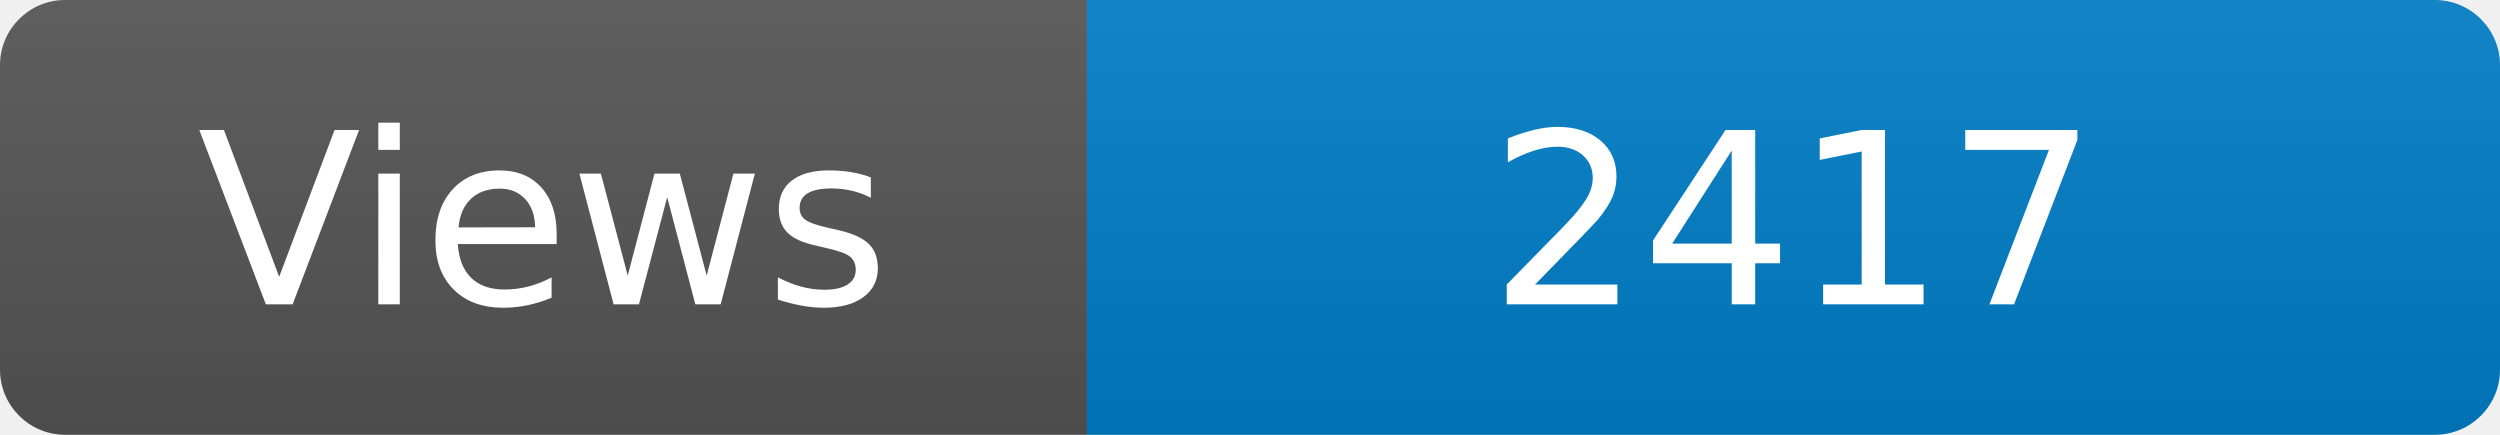
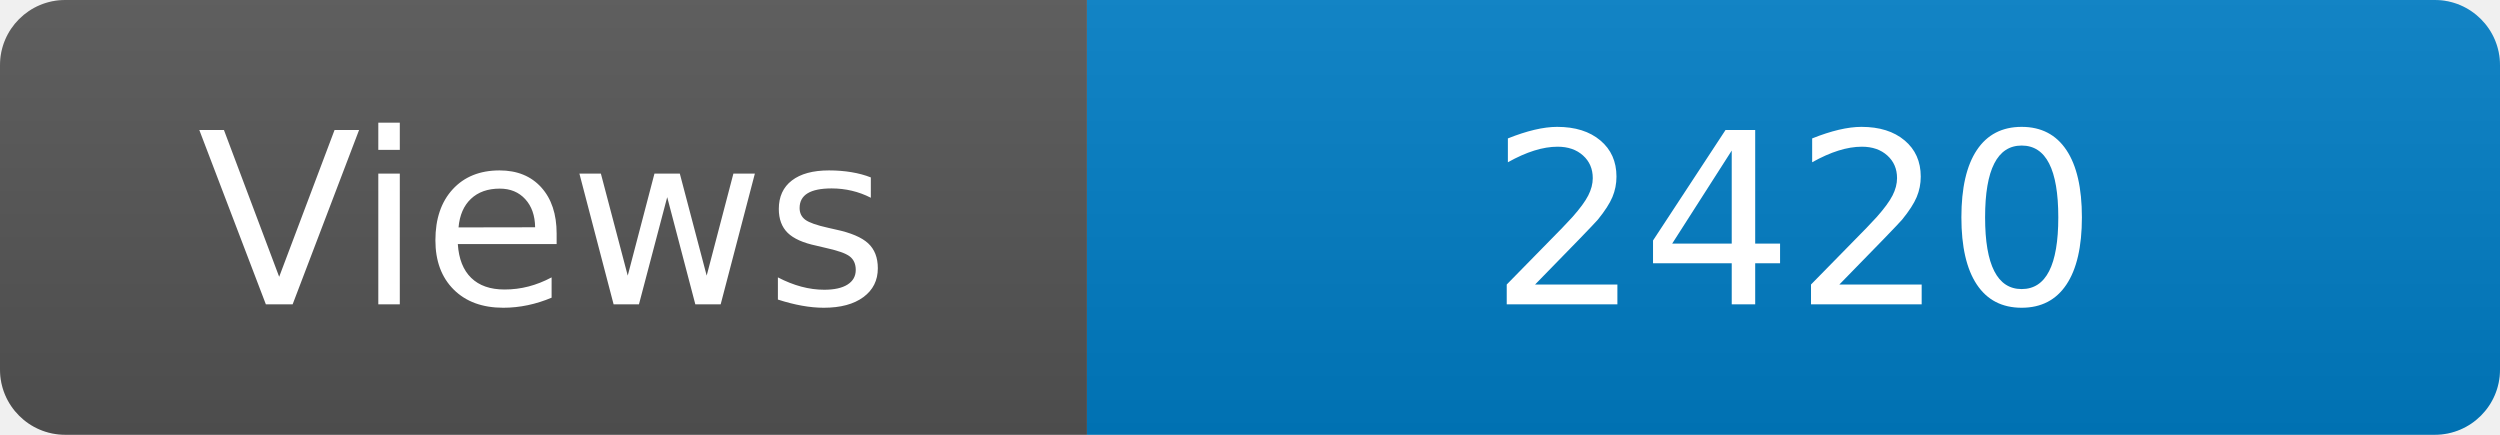
<svg xmlns="http://www.w3.org/2000/svg" width="115" height="20" role="img" aria-label="Maintained?: yes">
  <linearGradient id="s" x2="0" y2="100%">
    <stop offset="0" stop-color="#bbb" stop-opacity=".1" />
    <stop offset="1" stop-opacity=".1" />
  </linearGradient>
  <clipPath id="r">
    <rect width="115" height="20" rx="3" fill="#fff" />
  </clipPath>
  <g clip-path="url(#r)">
    <rect width="50" height="20" fill="#555" />
    <rect x="50" width="160" height="20" fill="#007ec6" />
    <rect width="115" height="20" fill="url(#s)" />
  </g>
  <g fill="#fff" text-anchor="middle" font-family="Verdana,Geneva,DejaVu Sans,sans-serif" font-size="110">
    <text x="250" y="140" transform="scale(.1)" fill="#fff">Views</text>
-     <text x="825" y="140" transform="scale(.1)" fill="#fff">2417</text>
+     <text x="825" y="140" transform="scale(.1)" fill="#fff">2420</text>
  </g>
</svg>
